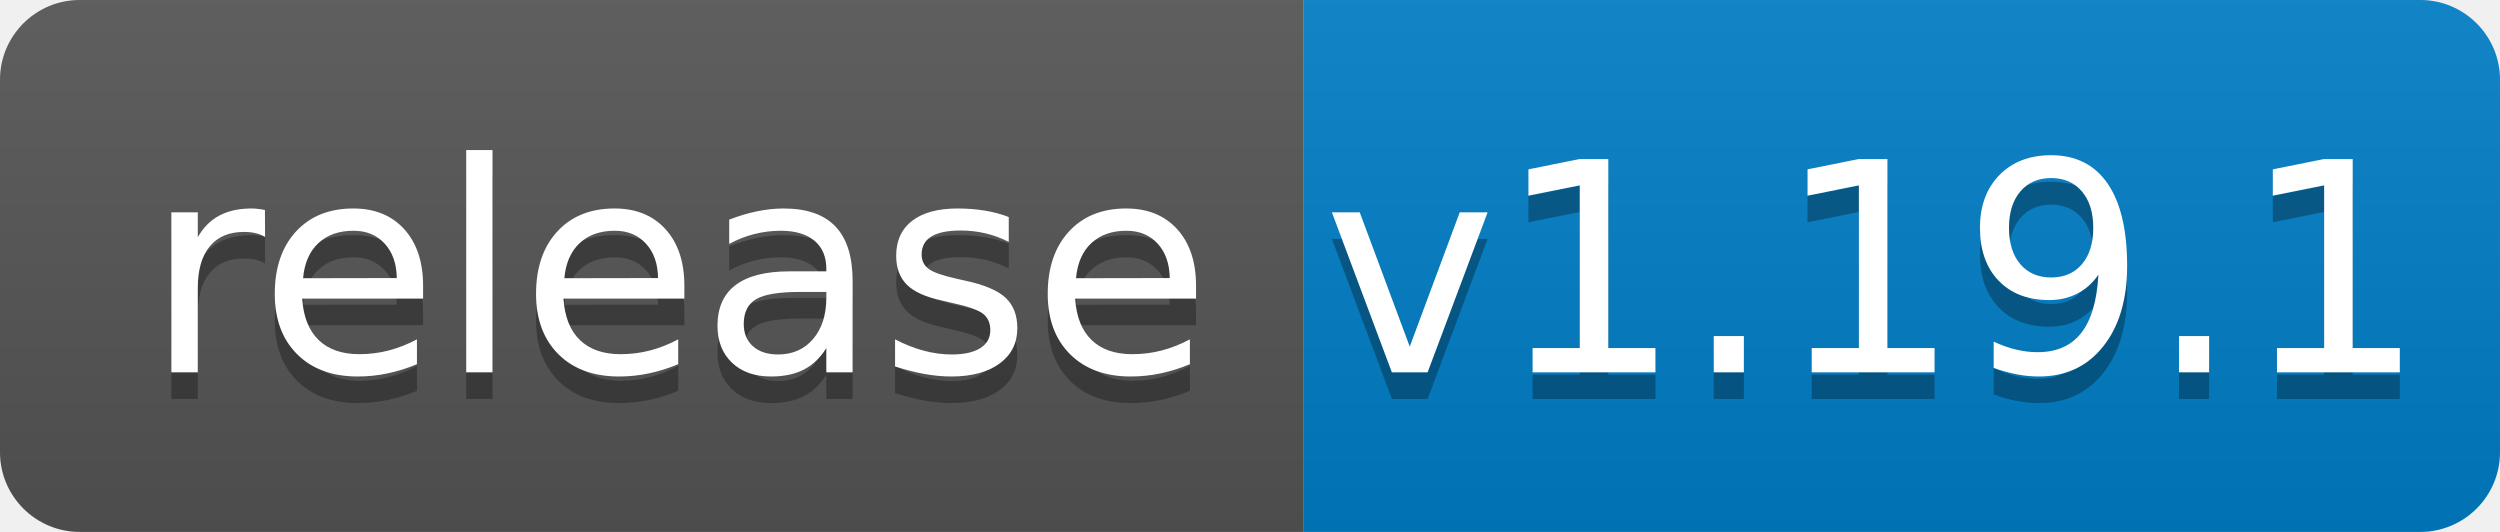
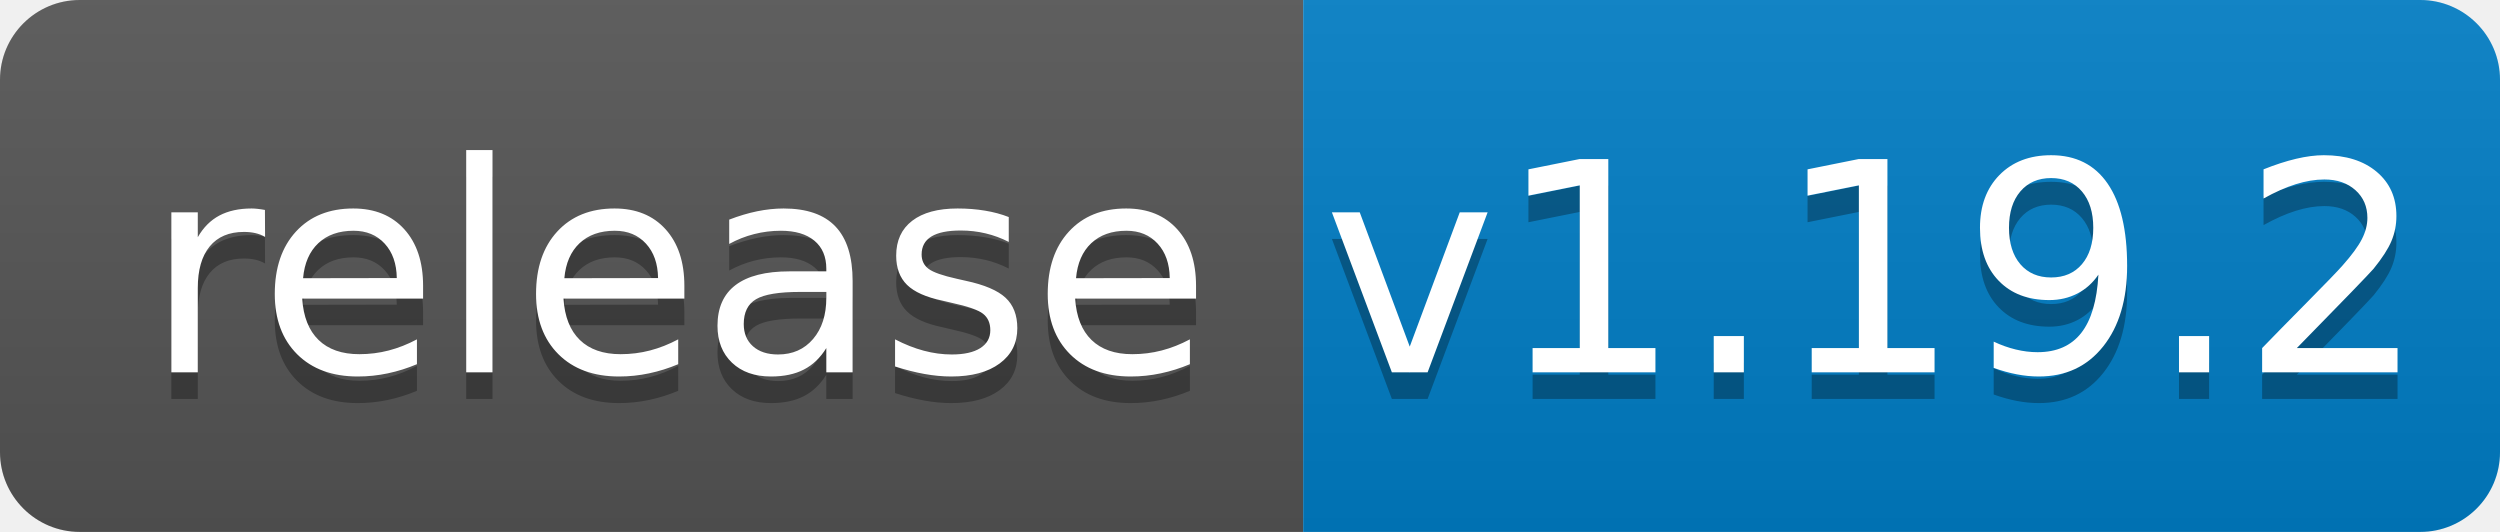
<svg xmlns="http://www.w3.org/2000/svg" width="94" height="20">
  <linearGradient id="b" x2="0" y2="100%">
    <stop offset="0" stop-color="#bbb" stop-opacity=".1" />
    <stop offset="1" stop-opacity=".1" />
  </linearGradient>
  <clipPath id="a">
    <rect width="94" height="20" rx="3" fill="#fff" />
  </clipPath>
  <g clip-path="url(#a)">
    <path fill="#555" d="M0 0h49v20H0z" />
    <path fill="#007ec6" d="M49 0h45v20H49z" />
    <path fill="url(#b)" d="M0 0h94v20H0z" />
  </g>
  <g fill="#fff" text-anchor="middle" font-family="DejaVu Sans,Verdana,Geneva,sans-serif" font-size="110">
    <text x="255" y="150" fill="#010101" fill-opacity=".3" transform="scale(.1)" textLength="390">release</text>
    <text x="255" y="140" transform="scale(.1)" textLength="390">release</text>
-     <text x="705" y="150" fill="#010101" fill-opacity=".3" transform="scale(.1)" textLength="350">v1.19.1</text>
-     <text x="705" y="140" transform="scale(.1)" textLength="350">v1.19.1</text>
+     <text x="705" y="150" fill="#010101" fill-opacity=".3" transform="scale(.1)" textLength="350">v1.19.2</text>
+     <text x="705" y="140" transform="scale(.1)" textLength="350">v1.19.2</text>
  </g>
</svg>
